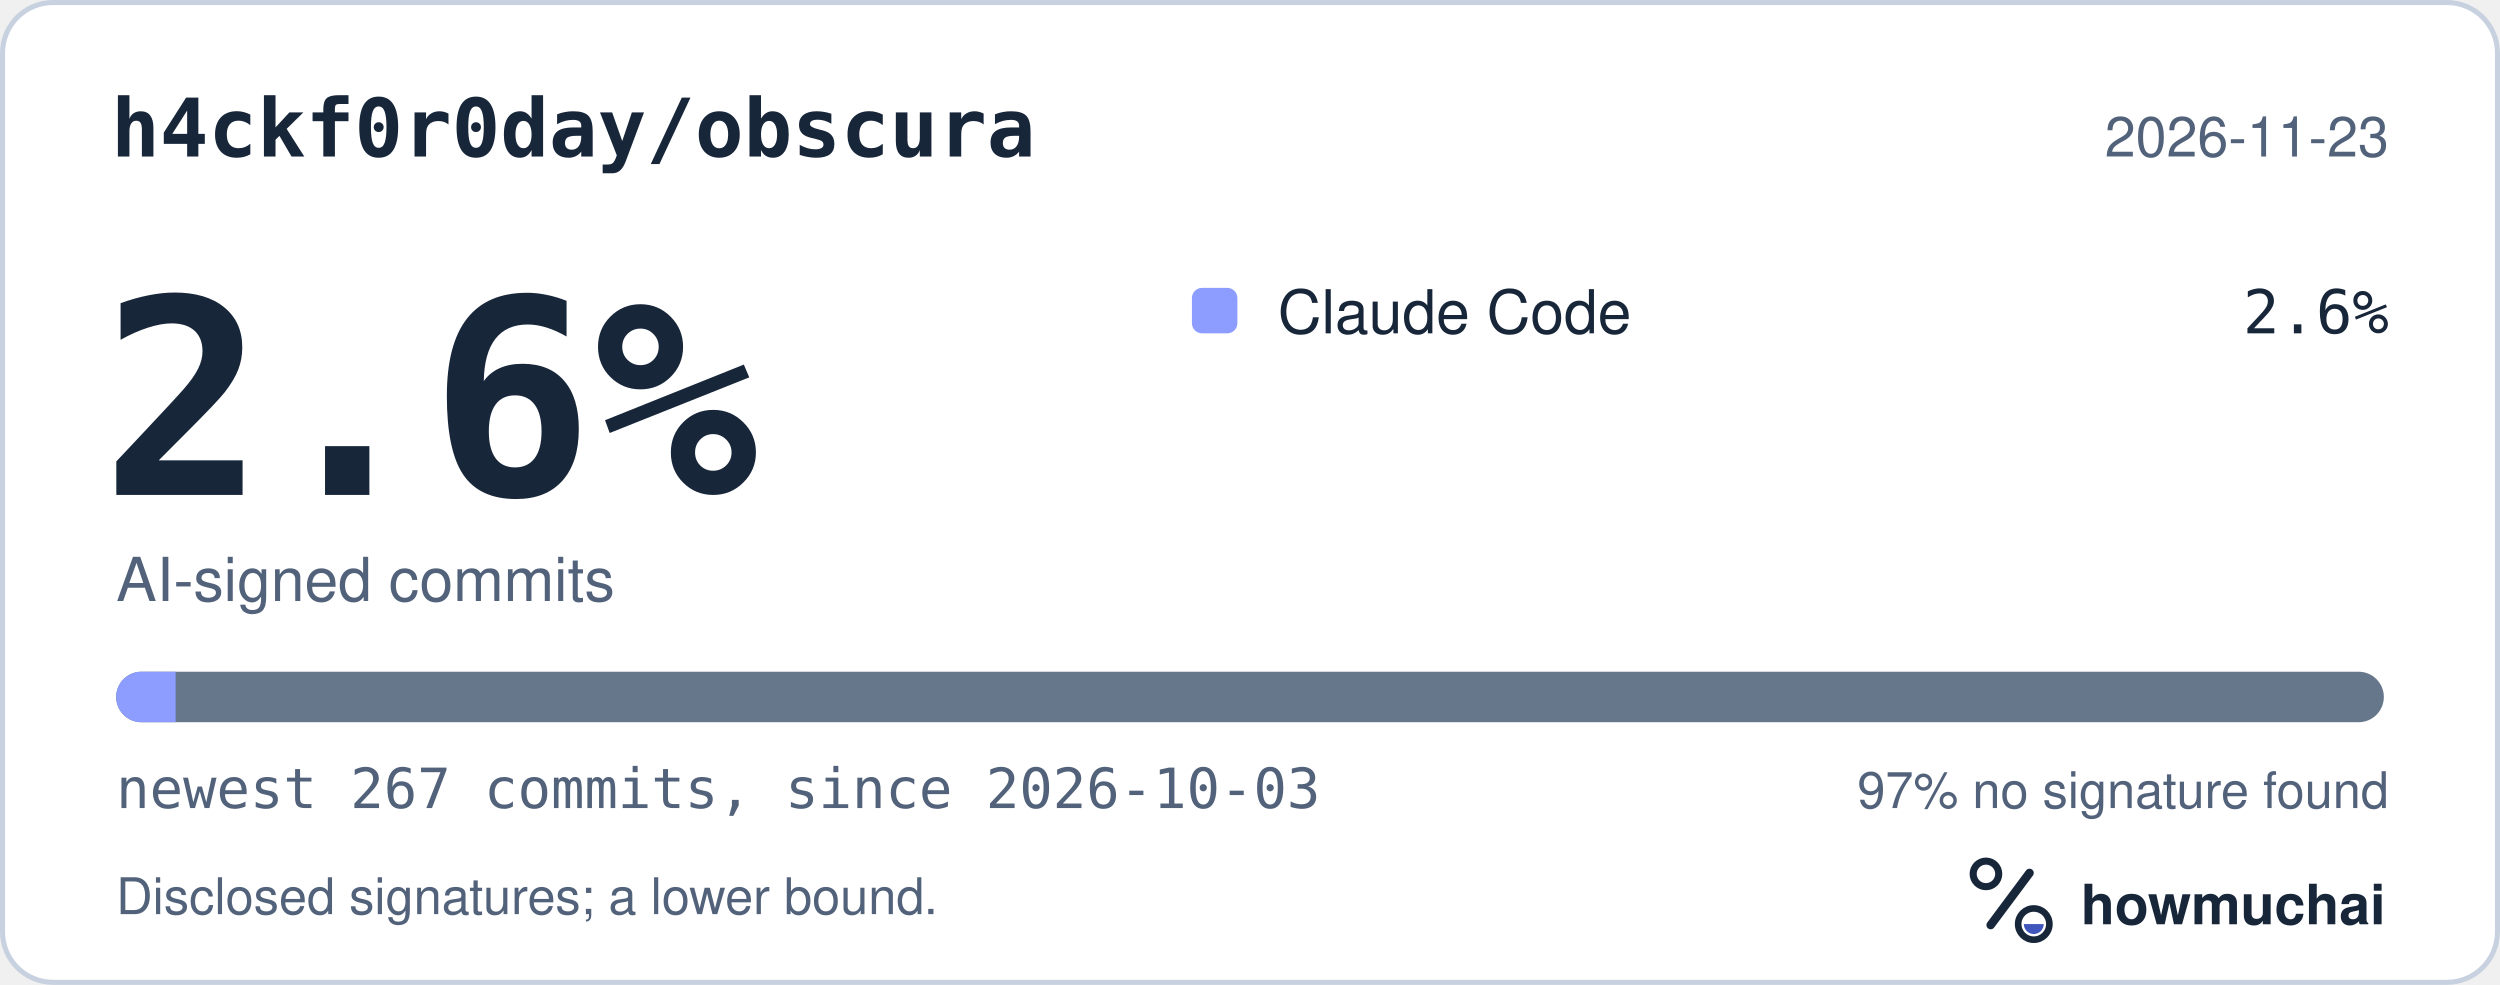
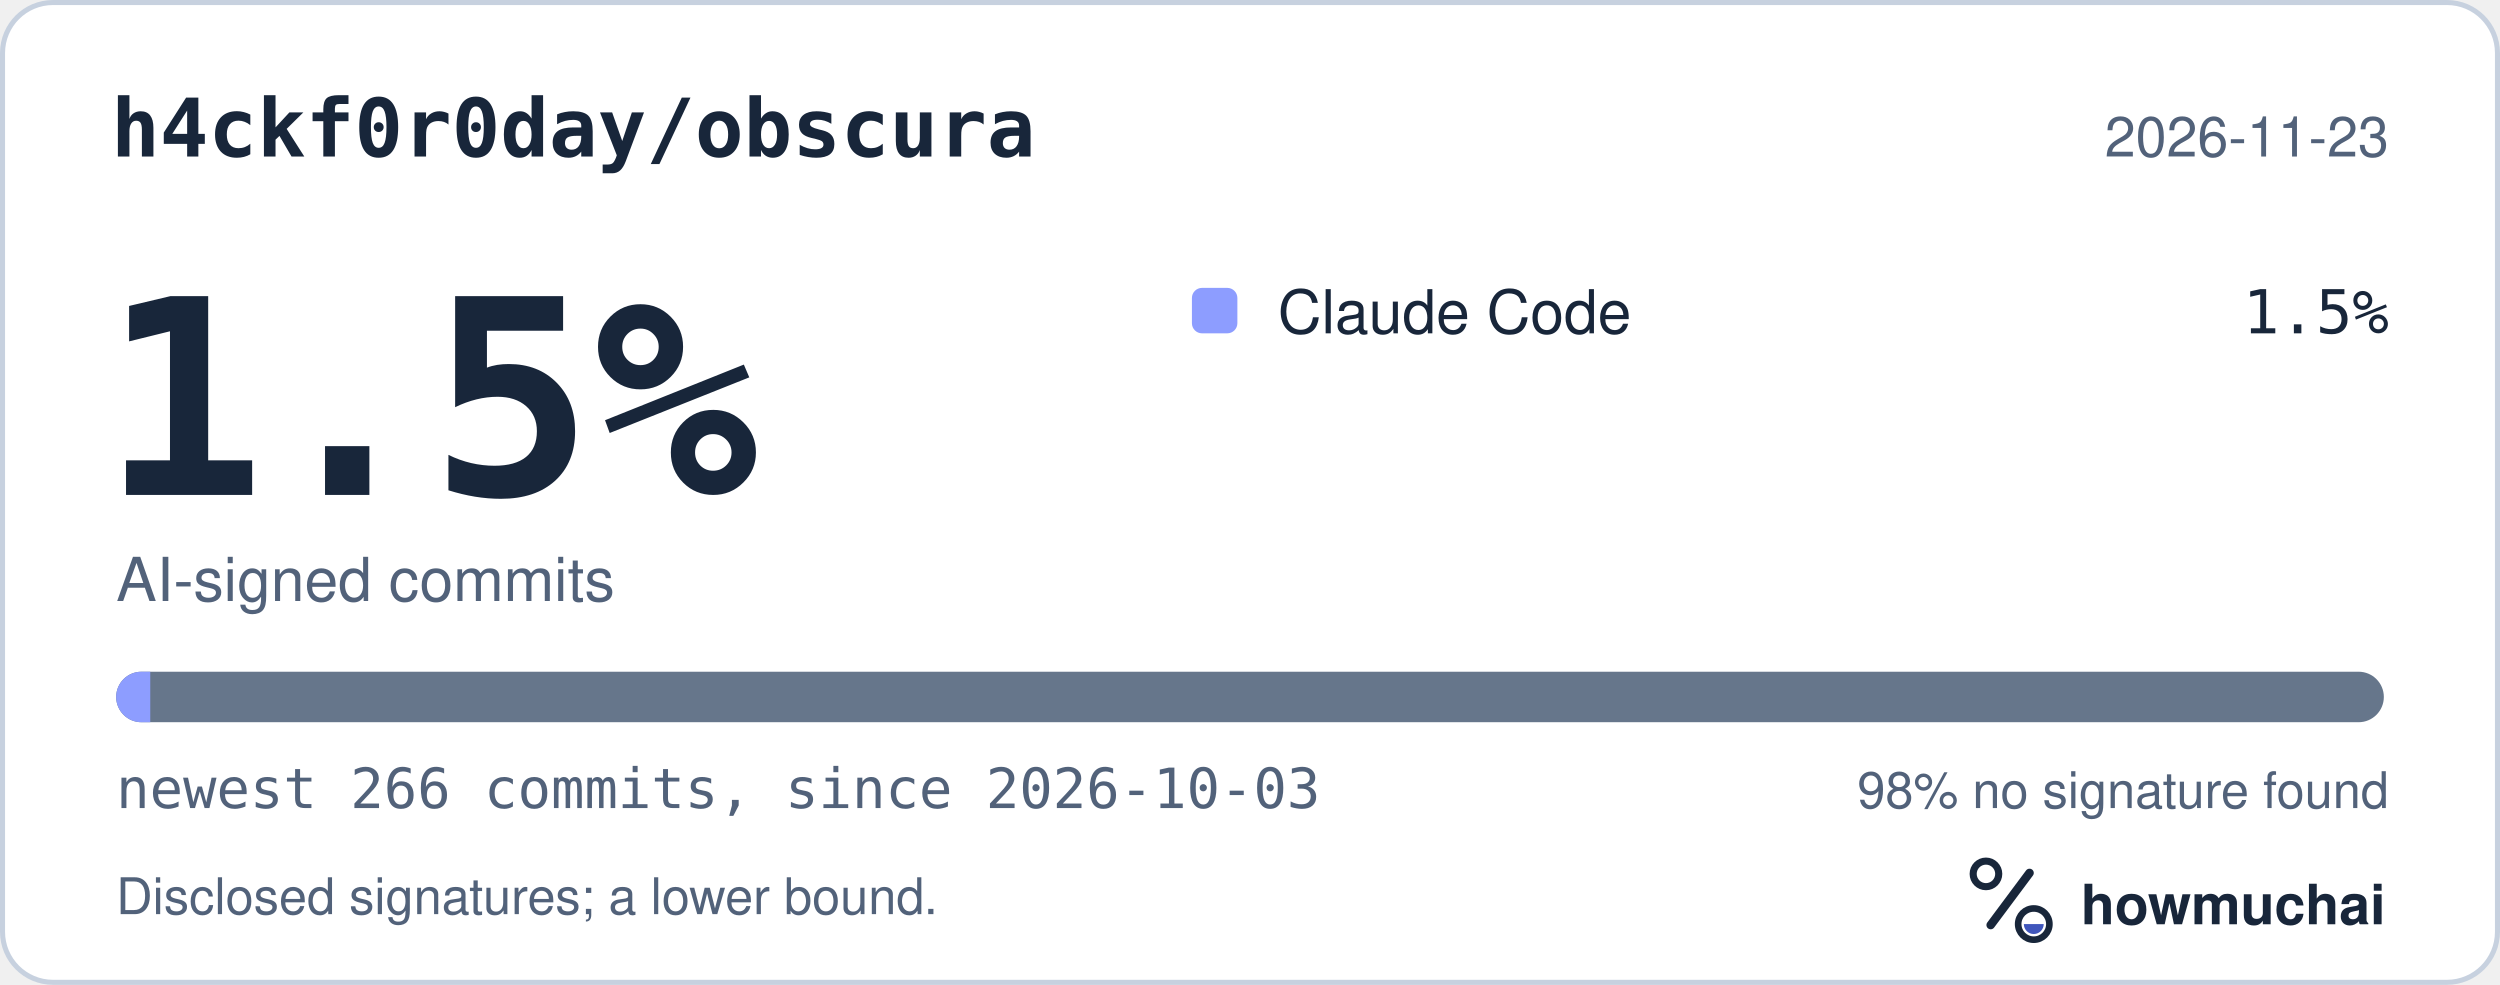
<svg xmlns="http://www.w3.org/2000/svg" width="495" height="195" viewBox="0 0 495 195" role="img" aria-labelledby="hm-t hm-d">
  <rect x="0.5" y="0.5" width="494" height="194" rx="10" fill="#FFFFFF" stroke="#C7D1DF" />
  <text x="22" y="31" fill="#18263A" font-family="ui-monospace, SF Mono, Menlo, Consolas, IBM Plex Mono, monospace" font-size="16" font-weight="600">h4ckf0r0day/obscura</text>
  <text x="473" y="31" fill="#52627A" font-family="-apple-system, BlinkMacSystemFont, Segoe UI, Helvetica, Arial, Fira Sans, sans-serif" font-size="11" text-anchor="end">2026-11-23</text>
-   <text x="20" y="98" fill="#18263A" font-family="ui-monospace, SF Mono, Menlo, Consolas, IBM Plex Mono, monospace" font-size="54" font-weight="700">2.6%</text>
+   <text x="20" y="98" fill="#18263A" font-family="ui-monospace, SF Mono, Menlo, Consolas, IBM Plex Mono, monospace" font-size="54" font-weight="700">1.5%</text>
  <text x="23" y="119" fill="#52627A" font-family="-apple-system, BlinkMacSystemFont, Segoe UI, Helvetica, Arial, Fira Sans, sans-serif" font-size="12">AI-signed commits</text>
  <rect x="236" y="57" width="9" height="9" rx="2" fill="#8D9DFF" />
  <text x="253" y="66" fill="#18263A" font-family="-apple-system, BlinkMacSystemFont, Segoe UI, Helvetica, Arial, Fira Sans, sans-serif" font-size="12">Claude Code</text>
-   <text x="473" y="66" fill="#18263A" font-family="ui-monospace, SF Mono, Menlo, Consolas, IBM Plex Mono, monospace" font-size="12" text-anchor="end">2.6%</text>
+   <text x="473" y="66" fill="#18263A" font-family="ui-monospace, SF Mono, Menlo, Consolas, IBM Plex Mono, monospace" font-size="12" text-anchor="end">1.5%</text>
  <defs>
    <clipPath id="hm-bar">
      <rect x="23" y="133" width="449" height="10" rx="5" />
    </clipPath>
  </defs>
  <rect x="23" y="133" width="449" height="10" rx="5" fill="#66768B" />
  <g clip-path="url(#hm-bar)">
-     <rect x="23.00" y="133" width="11.77" height="10" fill="#8D9DFF" />
+     <rect x="23.00" y="133" width="6.75" height="10" fill="#8D9DFF" />
  </g>
-   <text x="23" y="160" fill="#52627A" font-family="ui-monospace, SF Mono, Menlo, Consolas, IBM Plex Mono, monospace" font-size="11">newest 267 commits, since 2026-10-03</text>
-   <text x="473" y="160" fill="#52627A" font-family="-apple-system, BlinkMacSystemFont, Segoe UI, Helvetica, Arial, Fira Sans, sans-serif" font-size="10" text-anchor="end">97% no signature found</text>
+   <text x="23" y="160" fill="#52627A" font-family="ui-monospace, SF Mono, Menlo, Consolas, IBM Plex Mono, monospace" font-size="11">newest 266 commits, since 2026-10-03</text>
+   <text x="473" y="160" fill="#52627A" font-family="-apple-system, BlinkMacSystemFont, Segoe UI, Helvetica, Arial, Fira Sans, sans-serif" font-size="10" text-anchor="end">98% no signature found</text>
  <text x="23" y="181" fill="#52627A" font-family="-apple-system, BlinkMacSystemFont, Segoe UI, Helvetica, Arial, Fira Sans, sans-serif" font-size="10">Disclosed signatures; a lower bound.</text>
  <g transform="translate(386 166) scale(0.046875)">
    <circle cx="154" cy="150" r="54" fill="none" stroke="#18263A" stroke-width="30" />
    <path d="M174 366 338 146" fill="none" stroke="#18263A" stroke-width="36" stroke-linecap="round" />
    <circle cx="356" cy="362" r="66" fill="none" stroke="#18263A" stroke-width="28" />
    <path d="M314 362a42 42 0 0 0 84 0Z" fill="#4056BC" />
  </g>
  <text x="412" y="183" fill="#18263A" font-family="-apple-system, BlinkMacSystemFont, Segoe UI, Helvetica, Arial, Fira Sans, sans-serif" font-size="11" font-weight="650">howmuchai</text>
</svg>
